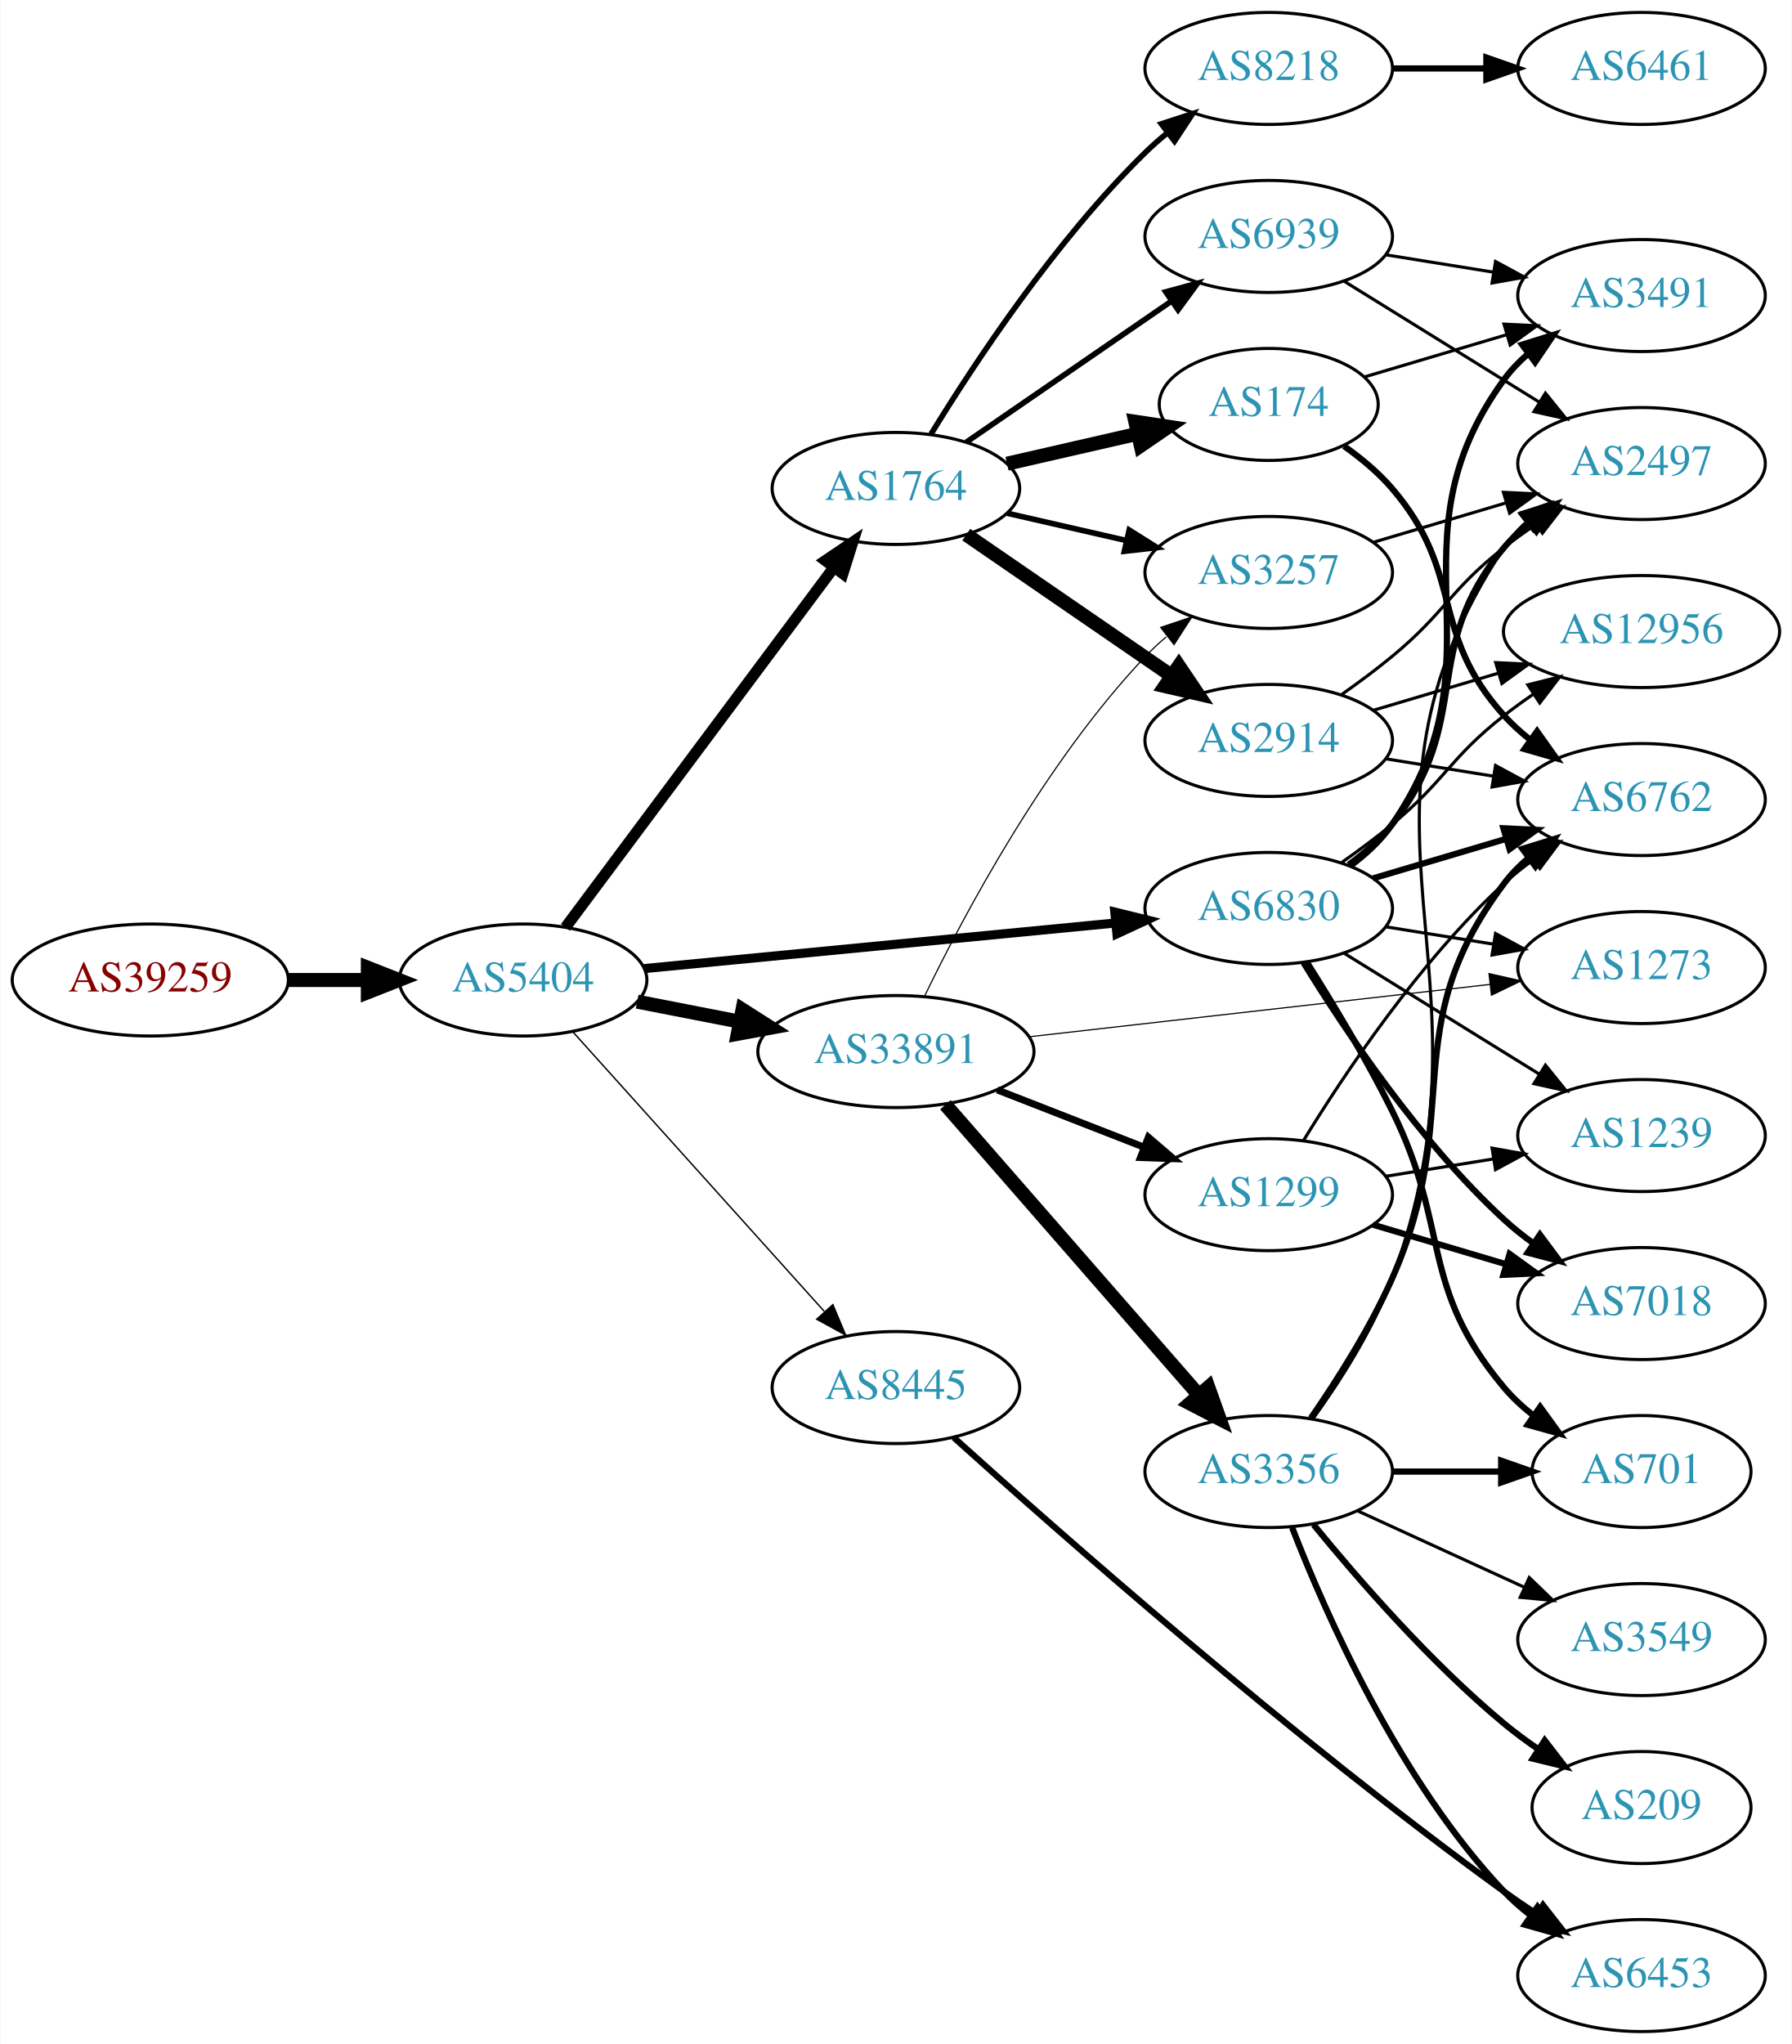
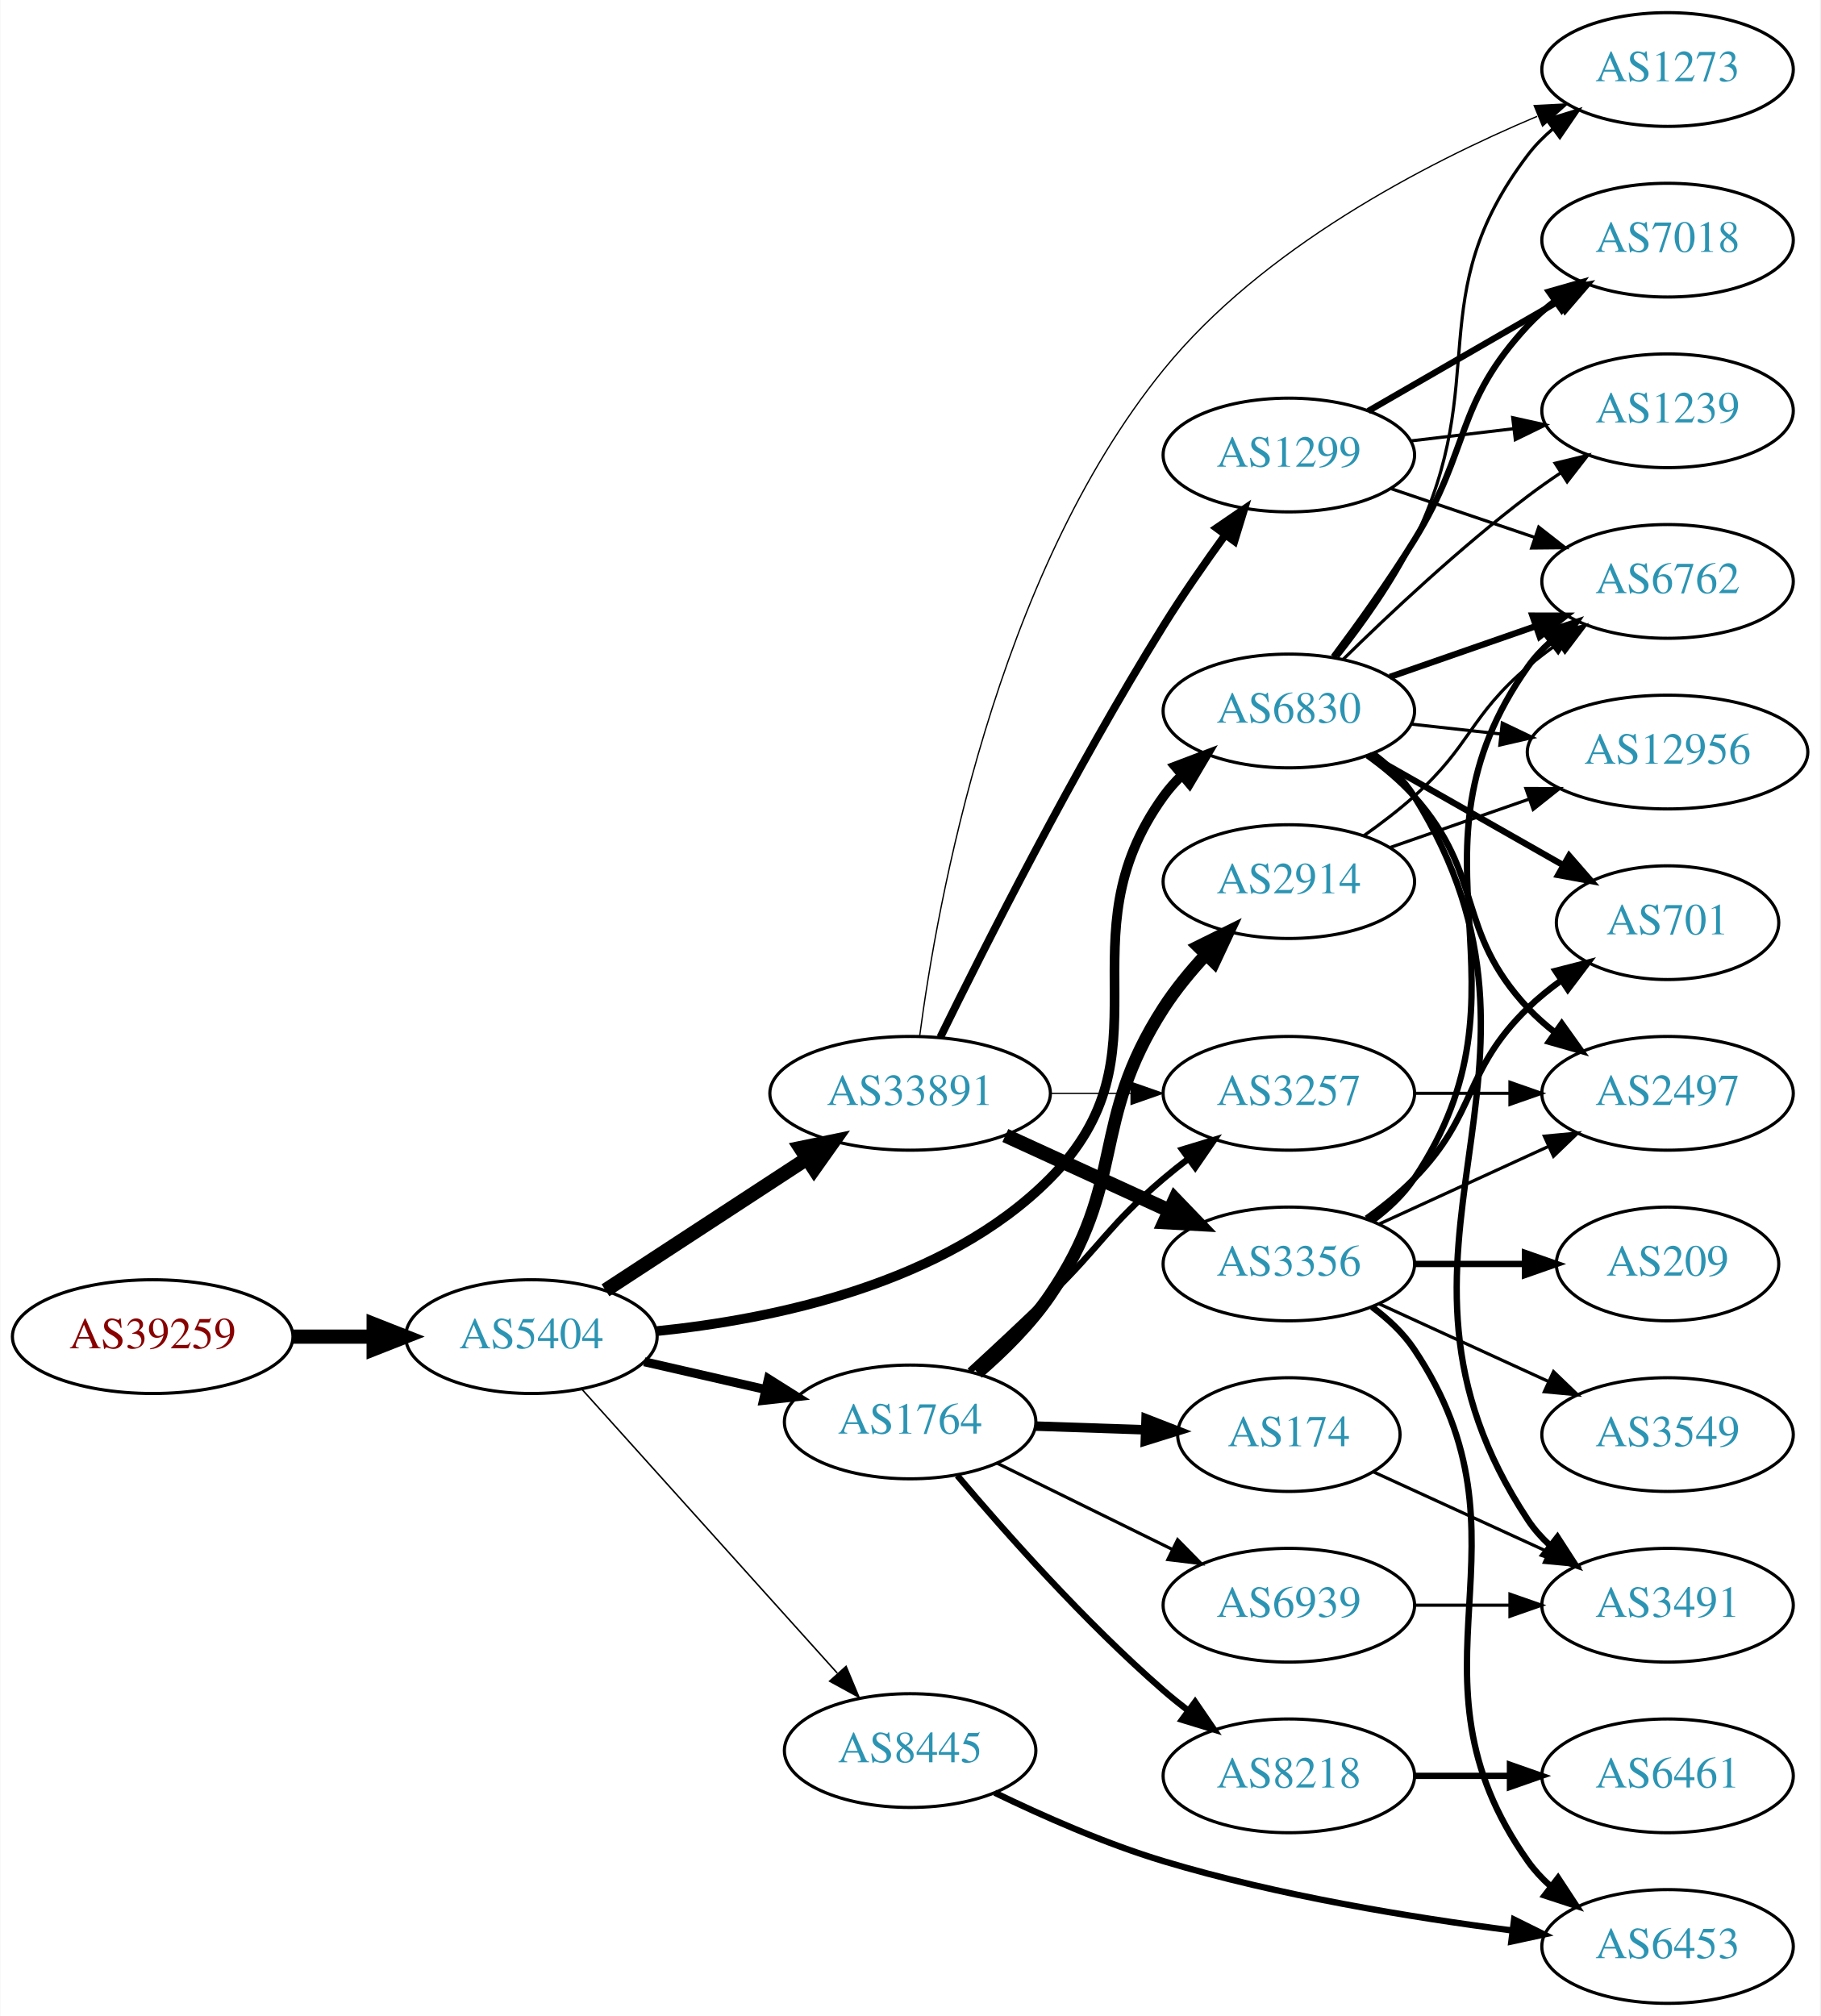
- <svg xmlns="http://www.w3.org/2000/svg" xmlns:xlink="http://www.w3.org/1999/xlink" width="576pt" height="657pt" viewBox="0.00 0.00 575.76 657.00">
-   <g id="graph0" class="graph" transform="scale(1 1) rotate(0) translate(4 653)">
-     <polygon fill="white" stroke="none" points="-4,4 -4,-653 571.762,-653 571.762,4 -4,4" />
+ <svg xmlns="http://www.w3.org/2000/svg" xmlns:xlink="http://www.w3.org/1999/xlink" width="576pt" height="638pt" viewBox="0.00 0.00 575.76 638.00">
+   <g id="graph0" class="graph" transform="scale(1 1) rotate(0) translate(4 634)">
+     <polygon fill="white" stroke="none" points="-4,4 -4,-634 571.762,-634 571.762,4 -4,4" />
    <g id="node1" class="node">
      <g id="a_node1">
        <a xlink:href="/asn/39259" xlink:title="AS39259 ~ Reisenbauer Holding OUE [AT]">
-           <ellipse fill="#ffffff" stroke="black" cx="44.196" cy="-338" rx="44.393" ry="18" />
-           <text text-anchor="middle" x="44.196" y="-334.3" font-family="Times,serif" font-size="14.00" fill="#880000">AS39259</text>
+           <ellipse fill="#ffffff" stroke="black" cx="44.196" cy="-211" rx="44.393" ry="18" />
+           <text text-anchor="middle" x="44.196" y="-207.3" font-family="Times,serif" font-size="14.00" fill="#880000">AS39259</text>
        </a>
      </g>
    </g>
    <g id="node2" class="node">
      <g id="a_node2">
        <a xlink:href="/asn/5404" xlink:title="AS5404 ~ ASN conova communications GmbH [AT]">
-           <ellipse fill="#ffffff" stroke="black" cx="164.039" cy="-338" rx="39.794" ry="18" />
-           <text text-anchor="middle" x="164.039" y="-334.3" font-family="Times,serif" font-size="14.00" fill="#2c94b3">AS5404</text>
+           <ellipse fill="#ffffff" stroke="black" cx="164.039" cy="-211" rx="39.794" ry="18" />
+           <text text-anchor="middle" x="164.039" y="-207.3" font-family="Times,serif" font-size="14.00" fill="#2c94b3">AS5404</text>
        </a>
      </g>
    </g>
    <g id="edge1" class="edge">
-       <path fill="none" stroke="black" stroke-width="4.5" d="M88.407,-338C96.72,-338 105.482,-338 113.965,-338" />
-       <polygon fill="black" stroke="black" stroke-width="4.5" points="114.123,-341.938 124.123,-338 114.123,-334.063 114.123,-341.938" />
+       <path fill="none" stroke="black" stroke-width="4.5" d="M88.407,-211C96.72,-211 105.482,-211 113.965,-211" />
+       <polygon fill="black" stroke="black" stroke-width="4.5" points="114.123,-214.938 124.123,-211 114.123,-207.063 114.123,-214.938" />
    </g>
    <g id="node3" class="node">
      <g id="a_node3">
        <a xlink:href="/asn/1764" xlink:title="AS1764 ~ NEXTLAYER-AS [AT]">
-           <ellipse fill="#ffffff" stroke="black" cx="283.881" cy="-496" rx="39.794" ry="18" />
-           <text text-anchor="middle" x="283.881" y="-492.3" font-family="Times,serif" font-size="14.00" fill="#2c94b3">AS1764</text>
+           <ellipse fill="#ffffff" stroke="black" cx="283.881" cy="-184" rx="39.794" ry="18" />
+           <text text-anchor="middle" x="283.881" y="-180.3" font-family="Times,serif" font-size="14.00" fill="#2c94b3">AS1764</text>
        </a>
      </g>
    </g>
    <g id="edge2" class="edge">
-       <path fill="none" stroke="black" stroke-width="3.6" d="M177.65,-354.909C198.362,-382.679 239.697,-438.1 263.941,-470.605" />
-       <polygon fill="black" stroke="black" stroke-width="3.6" points="261.219,-472.81 270.003,-478.734 266.83,-468.625 261.219,-472.81" />
+       <path fill="none" stroke="black" stroke-width="2.842" d="M199.758,-203.045C211.758,-200.296 225.379,-197.175 238.071,-194.267" />
+       <polygon fill="black" stroke="black" stroke-width="2.842" points="239.037,-197.636 248.003,-191.991 237.474,-190.813 239.037,-197.636" />
    </g>
    <g id="node4" class="node">
      <g id="a_node4">
        <a xlink:href="/asn/33891" xlink:title="AS33891 ~ CORE-BACKBONE GMBH GLOBAL NETWORK [DE]">
-           <ellipse fill="#ffffff" stroke="black" cx="283.881" cy="-315" rx="44.393" ry="18" />
-           <text text-anchor="middle" x="283.881" y="-311.3" font-family="Times,serif" font-size="14.00" fill="#2c94b3">AS33891</text>
+           <ellipse fill="#ffffff" stroke="black" cx="283.881" cy="-288" rx="44.393" ry="18" />
+           <text text-anchor="middle" x="283.881" y="-284.3" font-family="Times,serif" font-size="14.00" fill="#2c94b3">AS33891</text>
        </a>
      </g>
    </g>
    <g id="edge3" class="edge">
-       <path fill="none" stroke="black" stroke-width="4.5" d="M200.715,-331.037C211.088,-329.012 222.606,-326.764 233.656,-324.608" />
-       <polygon fill="black" stroke="black" stroke-width="4.5" points="234.565,-328.442 243.626,-322.662 233.057,-320.713 234.565,-328.442" />
+       <path fill="none" stroke="black" stroke-width="4.5" d="M187.481,-225.664C205.514,-237.447 231.063,-254.141 251.183,-267.288" />
+       <polygon fill="black" stroke="black" stroke-width="4.5" points="249.192,-270.69 259.717,-272.864 253.499,-264.098 249.192,-270.69" />
    </g>
    <g id="node5" class="node">
      <g id="a_node5">
        <a xlink:href="/asn/8445" xlink:title="AS8445 ~ SALZBURG-AG-AS [AT]">
-           <ellipse fill="#ffffff" stroke="black" cx="283.881" cy="-207" rx="39.794" ry="18" />
-           <text text-anchor="middle" x="283.881" y="-203.3" font-family="Times,serif" font-size="14.00" fill="#2c94b3">AS8445</text>
+           <ellipse fill="#ffffff" stroke="black" cx="283.881" cy="-80" rx="39.794" ry="18" />
+           <text text-anchor="middle" x="283.881" y="-76.3" font-family="Times,serif" font-size="14.00" fill="#2c94b3">AS8445</text>
        </a>
      </g>
    </g>
    <g id="edge4" class="edge">
-       <path fill="none" stroke="black" stroke-width="0.45" d="M179.963,-321.409C200.394,-298.697 237.22,-257.76 260.834,-231.509" />
-       <polygon fill="black" stroke="black" stroke-width="0.45" points="263.62,-233.646 267.705,-223.87 258.415,-228.964 263.62,-233.646" />
+       <path fill="none" stroke="black" stroke-width="0.474" d="M179.963,-194.409C200.394,-171.697 237.22,-130.76 260.834,-104.509" />
+       <polygon fill="black" stroke="black" stroke-width="0.474" points="263.62,-106.646 267.705,-96.87 258.415,-101.964 263.62,-106.646" />
    </g>
    <g id="node6" class="node">
      <g id="a_node6">
        <a xlink:href="/asn/6830" xlink:title="AS6830 ~ LGI-UPC [AT]">
-           <ellipse fill="#ffffff" stroke="black" cx="403.724" cy="-361" rx="39.794" ry="18" />
-           <text text-anchor="middle" x="403.724" y="-357.3" font-family="Times,serif" font-size="14.00" fill="#2c94b3">AS6830</text>
+           <ellipse fill="#ffffff" stroke="black" cx="403.724" cy="-409" rx="39.794" ry="18" />
+           <text text-anchor="middle" x="403.724" y="-405.3" font-family="Times,serif" font-size="14.00" fill="#2c94b3">AS6830</text>
        </a>
      </g>
    </g>
    <g id="edge5" class="edge">
-       <path fill="none" stroke="black" stroke-width="2.925" d="M202.963,-341.67C244.062,-345.647 309.748,-352.003 354.488,-356.332" />
-       <polygon fill="black" stroke="black" stroke-width="2.925" points="354.25,-359.826 364.541,-357.305 354.924,-352.858 354.25,-359.826" />
+       <path fill="none" stroke="black" stroke-width="3.079" d="M203.594,-212.734C240.41,-216.452 295.035,-227.679 328.077,-261 367.584,-300.84 331.245,-336.502 364.077,-382 365.784,-384.364 367.763,-386.594 369.907,-388.68" />
+       <polygon fill="black" stroke="black" stroke-width="3.079" points="367.765,-391.451 377.672,-395.207 372.27,-386.093 367.765,-391.451" />
    </g>
    <g id="node7" class="node">
      <g id="a_node7">
        <a xlink:href="/asn/8218" xlink:title="AS8218 ~ legacy Neotelecoms [FR]">
-           <ellipse fill="#ffffff" stroke="black" cx="403.724" cy="-631" rx="39.794" ry="18" />
-           <text text-anchor="middle" x="403.724" y="-627.3" font-family="Times,serif" font-size="14.00" fill="#2c94b3">AS8218</text>
+           <ellipse fill="#ffffff" stroke="black" cx="403.724" cy="-72" rx="39.794" ry="18" />
+           <text text-anchor="middle" x="403.724" y="-68.3" font-family="Times,serif" font-size="14.00" fill="#2c94b3">AS8218</text>
        </a>
      </g>
    </g>
    <g id="edge6" class="edge">
-       <path fill="none" stroke="black" stroke-width="1.8" d="M295.147,-513.44C308.955,-535.991 335.144,-575.722 364.077,-604 366.217,-606.092 368.535,-608.137 370.934,-610.106" />
-       <polygon fill="black" stroke="black" stroke-width="1.8" points="369.201,-613.185 379.276,-616.464 373.445,-607.618 369.201,-613.185" />
+       <path fill="none" stroke="black" stroke-width="2" d="M298.816,-167.034C313.938,-149.125 339.258,-120.561 364.077,-99 366.549,-96.853 369.191,-94.718 371.891,-92.643" />
+       <polygon fill="black" stroke="black" stroke-width="2" points="374.063,-95.39 380.05,-86.649 369.919,-89.749 374.063,-95.39" />
    </g>
    <g id="node8" class="node">
      <g id="a_node8">
        <a xlink:href="/asn/2914" xlink:title="AS2914 ~ NTT America, Inc. [US]">
-           <ellipse fill="#ffffff" stroke="black" cx="403.724" cy="-415" rx="39.794" ry="18" />
-           <text text-anchor="middle" x="403.724" y="-411.3" font-family="Times,serif" font-size="14.00" fill="#2c94b3">AS2914</text>
+           <ellipse fill="#ffffff" stroke="black" cx="403.724" cy="-355" rx="39.794" ry="18" />
+           <text text-anchor="middle" x="403.724" y="-351.3" font-family="Times,serif" font-size="14.00" fill="#2c94b3">AS2914</text>
        </a>
      </g>
    </g>
    <g id="edge7" class="edge">
-       <path fill="none" stroke="black" stroke-width="4.5" d="M306.495,-481.143C324.984,-468.435 351.798,-450.005 372.427,-435.825" />
-       <polygon fill="black" stroke="black" stroke-width="4.5" points="374.837,-438.946 380.848,-430.037 370.376,-432.456 374.837,-438.946" />
+       <path fill="none" stroke="black" stroke-width="4" d="M305.248,-199.516C313.18,-206.349 321.842,-214.891 328.077,-224 352.645,-259.891 340.517,-278.44 364.077,-315 367.873,-320.89 372.622,-326.654 377.478,-331.891" />
+       <polygon fill="black" stroke="black" stroke-width="4" points="375.077,-334.442 384.573,-339.14 380.08,-329.545 375.077,-334.442" />
    </g>
    <g id="node9" class="node">
      <g id="a_node9">
        <a xlink:href="/asn/174" xlink:title="AS174 ~ Cogent Communications [US]">
-           <ellipse fill="#ffffff" stroke="black" cx="403.724" cy="-523" rx="35.194" ry="18" />
-           <text text-anchor="middle" x="403.724" y="-519.3" font-family="Times,serif" font-size="14.00" fill="#2c94b3">AS174</text>
+           <ellipse fill="#ffffff" stroke="black" cx="403.724" cy="-180" rx="35.194" ry="18" />
+           <text text-anchor="middle" x="403.724" y="-176.3" font-family="Times,serif" font-size="14.00" fill="#2c94b3">AS174</text>
        </a>
      </g>
    </g>
    <g id="edge8" class="edge">
-       <path fill="none" stroke="black" stroke-width="4.5" d="M319.6,-503.955C332.693,-506.955 347.715,-510.396 361.356,-513.522" />
-       <polygon fill="black" stroke="black" stroke-width="4.5" points="360.836,-517.442 371.463,-515.838 362.595,-509.766 360.836,-517.442" />
+       <path fill="none" stroke="black" stroke-width="3" d="M323.467,-182.69C334.568,-182.313 346.766,-181.899 358.195,-181.511" />
+       <polygon fill="black" stroke="black" stroke-width="3" points="358.546,-185.002 368.421,-181.164 358.308,-178.006 358.546,-185.002" />
    </g>
    <g id="node10" class="node">
      <g id="a_node10">
-         <a xlink:href="/asn/6939" xlink:title="AS6939 ~ Hurricane Electric LLC [US]">
-           <ellipse fill="#ffffff" stroke="black" cx="403.724" cy="-577" rx="39.794" ry="18" />
-           <text text-anchor="middle" x="403.724" y="-573.3" font-family="Times,serif" font-size="14.00" fill="#2c94b3">AS6939</text>
+         <a xlink:href="/asn/3257" xlink:title="AS3257 ~ GTT [DE]">
+           <ellipse fill="#ffffff" stroke="black" cx="403.724" cy="-288" rx="39.794" ry="18" />
+           <text text-anchor="middle" x="403.724" y="-284.3" font-family="Times,serif" font-size="14.00" fill="#2c94b3">AS3257</text>
        </a>
      </g>
    </g>
    <g id="edge9" class="edge">
-       <path fill="none" stroke="black" stroke-width="1.8" d="M306.495,-510.857C324.984,-523.565 351.798,-541.995 372.427,-556.175" />
-       <polygon fill="black" stroke="black" stroke-width="1.8" points="370.624,-559.183 380.848,-561.963 374.589,-553.414 370.624,-559.183" />
+       <path fill="none" stroke="black" stroke-width="2" d="M302.73,-200.143C310.591,-207.351 319.883,-216.006 328.077,-224 344.5,-240.022 346.595,-246.141 364.077,-261 366.572,-263.12 369.23,-265.237 371.941,-267.3" />
+       <polygon fill="black" stroke="black" stroke-width="2" points="369.977,-270.199 380.115,-273.275 374.107,-264.548 369.977,-270.199" />
    </g>
    <g id="node11" class="node">
      <g id="a_node11">
-         <a xlink:href="/asn/3257" xlink:title="AS3257 ~ GTT [DE]">
-           <ellipse fill="#ffffff" stroke="black" cx="403.724" cy="-469" rx="39.794" ry="18" />
-           <text text-anchor="middle" x="403.724" y="-465.3" font-family="Times,serif" font-size="14.00" fill="#2c94b3">AS3257</text>
+         <a xlink:href="/asn/6939" xlink:title="AS6939 ~ Hurricane Electric LLC [US]">
+           <ellipse fill="#ffffff" stroke="black" cx="403.724" cy="-126" rx="39.794" ry="18" />
+           <text text-anchor="middle" x="403.724" y="-122.3" font-family="Times,serif" font-size="14.00" fill="#2c94b3">AS6939</text>
        </a>
      </g>
    </g>
    <g id="edge10" class="edge">
-       <path fill="none" stroke="black" stroke-width="1.8" d="M319.6,-488.045C331.6,-485.296 345.221,-482.175 357.914,-479.267" />
-       <polygon fill="black" stroke="black" stroke-width="1.8" points="358.88,-482.636 367.845,-476.991 357.316,-475.813 358.88,-482.636" />
-     </g>
-     <g id="edge14" class="edge">
-       <path fill="none" stroke="black" stroke-width="0.375" d="M293.163,-332.964C305.806,-359.07 331.879,-408.075 364.077,-442 366.137,-444.171 368.397,-446.272 370.758,-448.279" />
-       <polygon fill="black" stroke="black" stroke-width="0.375" points="368.985,-451.334 379.028,-454.708 373.281,-445.808 368.985,-451.334" />
+       <path fill="none" stroke="black" d="M311.327,-170.984C327.739,-162.906 349.038,-152.423 366.946,-143.609" />
+       <polygon fill="black" stroke="black" points="368.532,-146.73 375.958,-139.174 365.44,-140.449 368.532,-146.73" />
+     </g>
+     <g id="edge13" class="edge">
+       <path fill="none" stroke="black" stroke-width="0.409" d="M328.092,-288C336.405,-288 345.168,-288 353.65,-288" />
+       <polygon fill="black" stroke="black" stroke-width="0.409" points="353.809,-291.5 363.809,-288 353.809,-284.5 353.809,-291.5" />
    </g>
    <g id="node13" class="node">
      <g id="a_node13">
-         <a xlink:href="/asn/1299" xlink:title="AS1299 ~ Telia Carrier [EU]">
-           <ellipse fill="#ffffff" stroke="black" cx="403.724" cy="-269" rx="39.794" ry="18" />
-           <text text-anchor="middle" x="403.724" y="-265.3" font-family="Times,serif" font-size="14.00" fill="#2c94b3">AS1299</text>
+         <a xlink:href="/asn/3356" xlink:title="AS3356 ~ Level 3 Parent, LLC [US]">
+           <ellipse fill="#ffffff" stroke="black" cx="403.724" cy="-234" rx="39.794" ry="18" />
+           <text text-anchor="middle" x="403.724" y="-230.3" font-family="Times,serif" font-size="14.00" fill="#2c94b3">AS3356</text>
        </a>
      </g>
    </g>
    <g id="edge12" class="edge">
-       <path fill="none" stroke="black" stroke-width="2.25" d="M316.461,-302.673C330.89,-297.04 348.129,-290.311 363.391,-284.354" />
-       <polygon fill="black" stroke="black" stroke-width="2.25" points="365.042,-287.466 373.085,-280.57 362.496,-280.946 365.042,-287.466" />
+       <path fill="none" stroke="black" stroke-width="4.5" d="M314.011,-274.652C329.622,-267.498 349.02,-258.609 365.692,-250.97" />
+       <polygon fill="black" stroke="black" stroke-width="4.5" points="367.693,-254.384 375.144,-246.638 364.412,-247.225 367.693,-254.384" />
    </g>
    <g id="node14" class="node">
      <g id="a_node14">
-         <a xlink:href="/asn/3356" xlink:title="AS3356 ~ Level 3 Parent, LLC [US]">
-           <ellipse fill="#ffffff" stroke="black" cx="403.724" cy="-180" rx="39.794" ry="18" />
-           <text text-anchor="middle" x="403.724" y="-176.3" font-family="Times,serif" font-size="14.00" fill="#2c94b3">AS3356</text>
-         </a>
-       </g>
-     </g>
-     <g id="edge13" class="edge">
-       <path fill="none" stroke="black" stroke-width="4.5" d="M299.806,-297.902C320.349,-274.369 357.468,-231.845 381.064,-204.813" />
-       <polygon fill="black" stroke="black" stroke-width="4.5" points="384.31,-207.082 387.92,-196.959 378.378,-201.903 384.31,-207.082" />
+         <a xlink:href="/asn/1299" xlink:title="AS1299 ~ Telia Carrier [EU]">
+           <ellipse fill="#ffffff" stroke="black" cx="403.724" cy="-490" rx="39.794" ry="18" />
+           <text text-anchor="middle" x="403.724" y="-486.3" font-family="Times,serif" font-size="14.00" fill="#2c94b3">AS1299</text>
+         </a>
+       </g>
+     </g>
+     <g id="edge14" class="edge">
+       <path fill="none" stroke="black" stroke-width="2.455" d="M293.432,-305.73C307.239,-333.928 335.765,-390.463 364.077,-436 370.074,-445.645 377.179,-455.864 383.65,-464.786" />
+       <polygon fill="black" stroke="black" stroke-width="2.455" points="380.86,-466.9 389.604,-472.883 386.499,-462.753 380.86,-466.9" />
    </g>
    <g id="node15" class="node">
      <g id="a_node15">
        <a xlink:href="/asn/1273" xlink:title="AS1273 ~ Vodafone Group PLC [EU]">
-           <ellipse fill="#ffffff" stroke="black" cx="523.566" cy="-342" rx="39.794" ry="18" />
-           <text text-anchor="middle" x="523.566" y="-338.3" font-family="Times,serif" font-size="14.00" fill="#2c94b3">AS1273</text>
+           <ellipse fill="#ffffff" stroke="black" cx="523.566" cy="-612" rx="39.794" ry="18" />
+           <text text-anchor="middle" x="523.566" y="-608.3" font-family="Times,serif" font-size="14.00" fill="#2c94b3">AS1273</text>
        </a>
      </g>
    </g>
    <g id="edge15" class="edge">
-       <path fill="none" stroke="black" stroke-width="0.375" d="M326.555,-319.734C367.969,-324.438 431.411,-331.645 474.829,-336.577" />
-       <polygon fill="black" stroke="black" stroke-width="0.375" points="474.532,-340.066 484.863,-337.717 475.322,-333.111 474.532,-340.066" />
-     </g>
-     <g id="node22" class="node">
-       <g id="a_node22">
+       <path fill="none" stroke="black" stroke-width="0.409" d="M286.898,-306.078C292.357,-347.62 310.786,-451.352 364.077,-517 395.31,-555.475 446.559,-582.108 482.295,-597.181" />
+       <polygon fill="black" stroke="black" stroke-width="0.409" points="481.353,-600.577 491.933,-601.126 484.004,-594.099 481.353,-600.577" />
+     </g>
+     <g id="node18" class="node">
+       <g id="a_node18">
        <a xlink:href="/asn/6453" xlink:title="AS6453 ~ TATA COMMUNICATIONS (AMERICA) INC [US]">
          <ellipse fill="#ffffff" stroke="black" cx="523.566" cy="-18" rx="39.794" ry="18" />
          <text text-anchor="middle" x="523.566" y="-14.3" font-family="Times,serif" font-size="14.00" fill="#2c94b3">AS6453</text>
        </a>
      </g>
    </g>
-     <g id="edge30" class="edge">
-       <path fill="none" stroke="black" stroke-width="2" d="M302.455,-190.964C335.797,-160.862 411.024,-94.475 479.37,-45 482.755,-42.55 486.362,-40.084 489.994,-37.692" />
-       <polygon fill="black" stroke="black" stroke-width="2" points="491.892,-40.633 498.42,-32.288 488.113,-34.741 491.892,-40.633" />
-     </g>
-     <g id="edge38" class="edge">
-       <path fill="none" stroke="black" d="M441.364,-355.092C452.338,-353.323 464.521,-351.359 476.042,-349.501" />
-       <polygon fill="black" stroke="black" points="476.633,-352.951 485.949,-347.904 475.519,-346.04 476.633,-352.951" />
+     <g id="edge18" class="edge">
+       <path fill="none" stroke="black" stroke-width="2" d="M310.661,-66.66C325.854,-59.297 345.653,-50.547 364.077,-45 400.373,-34.072 442.761,-27.141 474.563,-23.04" />
+       <polygon fill="black" stroke="black" stroke-width="2" points="475.003,-26.513 484.495,-21.807 474.14,-19.566 475.003,-26.513" />
+     </g>
+     <g id="edge26" class="edge">
+       <path fill="none" stroke="black" d="M419.193,-426.054C427.236,-436.239 436.898,-449.739 443.37,-463 468.167,-513.805 445.177,-539.979 479.37,-585 481.644,-587.993 484.353,-590.737 487.29,-593.231" />
+       <polygon fill="black" stroke="black" points="485.331,-596.135 495.457,-599.251 489.484,-590.5 485.331,-596.135" />
    </g>
    <g id="node16" class="node">
      <g id="a_node16">
-         <a xlink:href="/asn/7018" xlink:title="AS7018 ~ AT&amp;T Services, Inc. [US]">
-           <ellipse fill="#ffffff" stroke="black" cx="523.566" cy="-234" rx="39.794" ry="18" />
-           <text text-anchor="middle" x="523.566" y="-230.3" font-family="Times,serif" font-size="14.00" fill="#2c94b3">AS7018</text>
-         </a>
-       </g>
-     </g>
-     <g id="edge31" class="edge">
-       <path fill="none" stroke="black" stroke-width="2" d="M414.933,-343.546C427.965,-322.281 452.115,-286.092 479.37,-261 482.288,-258.314 485.509,-255.74 488.837,-253.322" />
-       <polygon fill="black" stroke="black" stroke-width="2" points="490.895,-256.156 497.221,-247.657 486.976,-250.356 490.895,-256.156" />
+         <a xlink:href="/asn/6762" xlink:title="AS6762 ~ TELECOM ITALIA SPARKLE S.p.A. [IT]">
+           <ellipse fill="#ffffff" stroke="black" cx="523.566" cy="-450" rx="39.794" ry="18" />
+           <text text-anchor="middle" x="523.566" y="-446.3" font-family="Times,serif" font-size="14.00" fill="#2c94b3">AS6762</text>
+         </a>
+       </g>
+     </g>
+     <g id="edge25" class="edge">
+       <path fill="none" stroke="black" stroke-width="2" d="M435.686,-419.772C449.782,-424.677 466.659,-430.548 481.772,-435.807" />
+       <polygon fill="black" stroke="black" stroke-width="2" points="480.807,-439.177 491.402,-439.157 483.108,-432.566 480.807,-439.177" />
    </g>
    <g id="node17" class="node">
      <g id="a_node17">
-         <a xlink:href="/asn/6762" xlink:title="AS6762 ~ TELECOM ITALIA SPARKLE S.p.A. [IT]">
-           <ellipse fill="#ffffff" stroke="black" cx="523.566" cy="-396" rx="39.794" ry="18" />
-           <text text-anchor="middle" x="523.566" y="-392.3" font-family="Times,serif" font-size="14.00" fill="#2c94b3">AS6762</text>
-         </a>
-       </g>
-     </g>
-     <g id="edge36" class="edge">
-       <path fill="none" stroke="black" stroke-width="2" d="M437.237,-370.657C450.394,-374.564 465.766,-379.13 479.81,-383.301" />
-       <polygon fill="black" stroke="black" stroke-width="2" points="479.168,-386.761 489.75,-386.253 481.161,-380.051 479.168,-386.761" />
-     </g>
-     <g id="node18" class="node">
-       <g id="a_node18">
-         <a xlink:href="/asn/1239" xlink:title="AS1239 ~ Sprint [US]">
-           <ellipse fill="#ffffff" stroke="black" cx="523.566" cy="-288" rx="39.794" ry="18" />
-           <text text-anchor="middle" x="523.566" y="-284.3" font-family="Times,serif" font-size="14.00" fill="#2c94b3">AS1239</text>
-         </a>
-       </g>
-     </g>
-     <g id="edge32" class="edge">
-       <path fill="none" stroke="black" d="M428.006,-346.578C445.921,-335.479 470.878,-320.019 490.655,-307.768" />
-       <polygon fill="black" stroke="black" points="492.675,-310.634 499.333,-302.392 488.989,-304.683 492.675,-310.634" />
+         <a xlink:href="/asn/12956" xlink:title="AS12956 ~ TELXIUS [ES]">
+           <ellipse fill="#ffffff" stroke="black" cx="523.566" cy="-396" rx="44.393" ry="18" />
+           <text text-anchor="middle" x="523.566" y="-392.3" font-family="Times,serif" font-size="14.00" fill="#2c94b3">AS12956</text>
+         </a>
+       </g>
+     </g>
+     <g id="edge23" class="edge">
+       <path fill="none" stroke="black" d="M442.334,-404.851C451.337,-403.858 461.107,-402.78 470.63,-401.729" />
+       <polygon fill="black" stroke="black" points="471.263,-405.181 480.819,-400.605 470.495,-398.223 471.263,-405.181" />
+     </g>
+     <g id="node19" class="node">
+       <g id="a_node19">
+         <a xlink:href="/asn/7018" xlink:title="AS7018 ~ AT&amp;T Services, Inc. [US]">
+           <ellipse fill="#ffffff" stroke="black" cx="523.566" cy="-558" rx="39.794" ry="18" />
+           <text text-anchor="middle" x="523.566" y="-554.3" font-family="Times,serif" font-size="14.00" fill="#2c94b3">AS7018</text>
+         </a>
+       </g>
+     </g>
+     <g id="edge19" class="edge">
+       <path fill="none" stroke="black" stroke-width="2" d="M417.864,-426.105C425.642,-436.529 435.485,-450.255 443.37,-463 461.362,-492.081 456.073,-505.968 479.37,-531 481.931,-533.751 484.832,-536.333 487.89,-538.726" />
+       <polygon fill="black" stroke="black" stroke-width="2" points="486.035,-541.701 496.224,-544.606 490.07,-535.981 486.035,-541.701" />
    </g>
    <g id="node20" class="node">
      <g id="a_node20">
-         <a xlink:href="/asn/2497" xlink:title="AS2497 ~ Internet Initiative Japan Inc. [JP]">
+         <a xlink:href="/asn/1239" xlink:title="AS1239 ~ Sprint [US]">
          <ellipse fill="#ffffff" stroke="black" cx="523.566" cy="-504" rx="39.794" ry="18" />
-           <text text-anchor="middle" x="523.566" y="-500.3" font-family="Times,serif" font-size="14.00" fill="#2c94b3">AS2497</text>
-         </a>
-       </g>
-     </g>
-     <g id="edge33" class="edge">
-       <path fill="none" stroke="black" stroke-width="2" d="M429.426,-375.058C434.514,-378.779 439.494,-383.135 443.37,-388 469.957,-421.374 451.939,-444.317 479.37,-477 481.787,-479.879 484.591,-482.546 487.589,-484.993" />
-       <polygon fill="black" stroke="black" stroke-width="2" points="485.681,-487.932 495.838,-490.946 489.778,-482.256 485.681,-487.932" />
+           <text text-anchor="middle" x="523.566" y="-500.3" font-family="Times,serif" font-size="14.00" fill="#2c94b3">AS1239</text>
+         </a>
+       </g>
+     </g>
+     <g id="edge20" class="edge">
+       <path fill="none" stroke="black" d="M420.872,-425.296C435.509,-439.671 457.997,-460.795 479.37,-477 482.7,-479.525 486.272,-482.037 489.884,-484.456" />
+       <polygon fill="black" stroke="black" points="487.99,-487.399 498.287,-489.892 491.791,-481.522 487.99,-487.399" />
+     </g>
+     <g id="node21" class="node">
+       <g id="a_node21">
+         <a xlink:href="/asn/701" xlink:title="AS701 ~ UUNET [US]">
+           <ellipse fill="#ffffff" stroke="black" cx="523.566" cy="-342" rx="35.194" ry="18" />
+           <text text-anchor="middle" x="523.566" y="-338.3" font-family="Times,serif" font-size="14.00" fill="#2c94b3">AS701</text>
+         </a>
+       </g>
+     </g>
+     <g id="edge21" class="edge">
+       <path fill="none" stroke="black" stroke-width="2" d="M429.141,-395.118C446.95,-384.992 471.252,-371.175 490.606,-360.171" />
+       <polygon fill="black" stroke="black" stroke-width="2" points="492.42,-363.166 499.383,-355.181 488.96,-357.081 492.42,-363.166" />
+     </g>
+     <g id="node22" class="node">
+       <g id="a_node22">
+         <a xlink:href="/asn/3491" xlink:title="AS3491 ~ PCCW Global, Inc. [US]">
+           <ellipse fill="#ffffff" stroke="black" cx="523.566" cy="-126" rx="39.794" ry="18" />
+           <text text-anchor="middle" x="523.566" y="-122.3" font-family="Times,serif" font-size="14.00" fill="#2c94b3">AS3491</text>
+         </a>
+       </g>
+     </g>
+     <g id="edge22" class="edge">
+       <path fill="none" stroke="black" stroke-width="2" d="M430.286,-395.55C435.329,-391.798 440.074,-387.275 443.37,-382 497.962,-294.625 422.561,-238.95 479.37,-153 481.272,-150.123 483.597,-147.495 486.172,-145.109" />
+       <polygon fill="black" stroke="black" stroke-width="2" points="488.722,-147.559 494.474,-138.661 484.429,-142.031 488.722,-147.559" />
    </g>
    <g id="node23" class="node">
      <g id="a_node23">
-         <a xlink:href="/asn/701" xlink:title="AS701 ~ UUNET [US]">
-           <ellipse fill="#ffffff" stroke="black" cx="523.566" cy="-180" rx="35.194" ry="18" />
-           <text text-anchor="middle" x="523.566" y="-176.3" font-family="Times,serif" font-size="14.00" fill="#2c94b3">AS701</text>
-         </a>
-       </g>
-     </g>
-     <g id="edge37" class="edge">
-       <path fill="none" stroke="black" stroke-width="2" d="M415.962,-343.747C424.103,-330.874 435.087,-312.702 443.37,-296 462.328,-257.774 451.939,-239.683 479.37,-207 482.121,-203.723 485.374,-200.721 488.842,-198.006" />
-       <polygon fill="black" stroke="black" stroke-width="2" points="490.978,-200.783 497.188,-192.199 486.98,-195.037 490.978,-200.783" />
-     </g>
-     <g id="node24" class="node">
-       <g id="a_node24">
-         <a xlink:href="/asn/3491" xlink:title="AS3491 ~ PCCW Global, Inc. [US]">
-           <ellipse fill="#ffffff" stroke="black" cx="523.566" cy="-558" rx="39.794" ry="18" />
-           <text text-anchor="middle" x="523.566" y="-554.3" font-family="Times,serif" font-size="14.00" fill="#2c94b3">AS3491</text>
-         </a>
-       </g>
-     </g>
-     <g id="edge35" class="edge">
-       <path fill="none" stroke="black" stroke-width="2" d="M429.936,-374.679C434.998,-378.42 439.838,-382.879 443.37,-388 480.582,-441.95 440.791,-478.019 479.37,-531 481.583,-534.038 484.251,-536.812 487.163,-539.325" />
-       <polygon fill="black" stroke="black" stroke-width="2" points="485.181,-542.213 495.294,-545.372 489.359,-536.596 485.181,-542.213" />
-     </g>
-     <g id="node25" class="node">
-       <g id="a_node25">
-         <a xlink:href="/asn/12956" xlink:title="AS12956 ~ TELXIUS [ES]">
-           <ellipse fill="#ffffff" stroke="black" cx="523.566" cy="-450" rx="44.393" ry="18" />
-           <text text-anchor="middle" x="523.566" y="-446.3" font-family="Times,serif" font-size="14.00" fill="#2c94b3">AS12956</text>
-         </a>
-       </g>
-     </g>
-     <g id="edge34" class="edge">
-       <path fill="none" stroke="black" d="M427.25,-375.824C432.656,-379.629 438.323,-383.829 443.37,-388 460.573,-402.214 461.81,-409.231 479.37,-423 482.328,-425.319 485.494,-427.613 488.718,-429.825" />
-       <polygon fill="black" stroke="black" points="487.004,-432.886 497.283,-435.452 490.848,-427.036 487.004,-432.886" />
+         <a xlink:href="/asn/2497" xlink:title="AS2497 ~ Internet Initiative Japan Inc. [JP]">
+           <ellipse fill="#ffffff" stroke="black" cx="523.566" cy="-288" rx="39.794" ry="18" />
+           <text text-anchor="middle" x="523.566" y="-284.3" font-family="Times,serif" font-size="14.00" fill="#2c94b3">AS2497</text>
+         </a>
+       </g>
+     </g>
+     <g id="edge24" class="edge">
+       <path fill="none" stroke="black" stroke-width="2" d="M428.639,-394.91C433.882,-391.14 439.127,-386.77 443.37,-382 465.838,-356.743 456.264,-339.674 479.37,-315 481.939,-312.257 484.846,-309.68 487.907,-307.29" />
+       <polygon fill="black" stroke="black" stroke-width="2" points="490.087,-310.036 496.246,-301.415 486.056,-304.313 490.087,-310.036" />
    </g>
    <g id="node12" class="node">
      <g id="a_node12">
        <a xlink:href="/asn/6461" xlink:title="AS6461 ~ Zayo Bandwidth [US]">
-           <ellipse fill="#ffffff" stroke="black" cx="523.566" cy="-631" rx="39.794" ry="18" />
-           <text text-anchor="middle" x="523.566" y="-627.3" font-family="Times,serif" font-size="14.00" fill="#2c94b3">AS6461</text>
+           <ellipse fill="#ffffff" stroke="black" cx="523.566" cy="-72" rx="39.794" ry="18" />
+           <text text-anchor="middle" x="523.566" y="-68.3" font-family="Times,serif" font-size="14.00" fill="#2c94b3">AS6461</text>
        </a>
      </g>
    </g>
    <g id="edge11" class="edge">
-       <path fill="none" stroke="black" stroke-width="2" d="M443.636,-631C453.19,-631 463.539,-631 473.502,-631" />
-       <polygon fill="black" stroke="black" stroke-width="2" points="473.695,-634.5 483.695,-631 473.694,-627.5 473.695,-634.5" />
+       <path fill="none" stroke="black" stroke-width="2" d="M443.636,-72C453.19,-72 463.539,-72 473.502,-72" />
+       <polygon fill="black" stroke="black" stroke-width="2" points="473.695,-75.5 483.695,-72 473.694,-68.5 473.695,-75.5" />
+     </g>
+     <g id="edge16" class="edge">
+       <path fill="none" stroke="black" d="M427.488,-369.546C432.887,-373.359 438.491,-377.633 443.37,-382 461.44,-398.172 460.893,-407.296 479.37,-423 482.392,-425.568 485.681,-428.065 489.05,-430.437" />
+       <polygon fill="black" stroke="black" points="487.22,-433.423 497.485,-436.045 491.095,-427.594 487.22,-433.423" />
+     </g>
+     <g id="edge17" class="edge">
+       <path fill="none" stroke="black" d="M435.686,-365.772C449.094,-370.437 465.017,-375.977 479.546,-381.032" />
+       <polygon fill="black" stroke="black" points="478.739,-384.457 489.334,-384.438 481.039,-377.846 478.739,-384.457" />
+     </g>
+     <g id="edge36" class="edge">
+       <path fill="none" stroke="black" d="M430.585,-168.149C446.705,-160.762 467.708,-151.138 485.573,-142.952" />
+       <polygon fill="black" stroke="black" points="487.492,-145.923 495.125,-138.575 484.575,-139.559 487.492,-145.923" />
+     </g>
+     <g id="edge37" class="edge">
+       <path fill="none" stroke="black" d="M443.636,-288C453.19,-288 463.539,-288 473.502,-288" />
+       <polygon fill="black" stroke="black" points="473.695,-291.5 483.695,-288 473.694,-284.5 473.695,-291.5" />
+     </g>
+     <g id="edge38" class="edge">
+       <path fill="none" stroke="black" d="M443.636,-126C453.19,-126 463.539,-126 473.502,-126" />
+       <polygon fill="black" stroke="black" points="473.695,-129.5 483.695,-126 473.694,-122.5 473.695,-129.5" />
+     </g>
+     <g id="edge35" class="edge">
+       <path fill="none" stroke="black" stroke-width="2" d="M430.043,-247.607C435.099,-251.351 439.91,-255.831 443.37,-261 484.395,-322.294 436.791,-362.775 479.37,-423 481.361,-425.816 483.748,-428.401 486.364,-430.76" />
+       <polygon fill="black" stroke="black" stroke-width="2" points="484.664,-433.865 494.733,-437.162 488.917,-428.306 484.664,-433.865" />
+     </g>
+     <g id="edge33" class="edge">
+       <path fill="none" stroke="black" stroke-width="2" d="M430.043,-220.393C435.099,-216.649 439.91,-212.169 443.37,-207 484.395,-145.706 436.791,-105.225 479.37,-45 481.361,-42.184 483.748,-39.599 486.364,-37.24" />
+       <polygon fill="black" stroke="black" stroke-width="2" points="488.917,-39.694 494.733,-30.838 484.664,-34.135 488.917,-39.694" />
+     </g>
+     <g id="edge32" class="edge">
+       <path fill="none" stroke="black" stroke-width="2" d="M428.318,-248.389C433.574,-252.148 438.906,-256.437 443.37,-261 463.543,-281.617 458.677,-294.906 479.37,-315 482.598,-318.134 486.249,-321.089 490.027,-323.812" />
+       <polygon fill="black" stroke="black" stroke-width="2" points="488.125,-326.75 498.387,-329.383 492.006,-320.925 488.125,-326.75" />
+     </g>
+     <g id="edge30" class="edge">
+       <path fill="none" stroke="black" d="M432.353,-246.661C448.31,-253.973 468.58,-263.261 485.863,-271.181" />
+       <polygon fill="black" stroke="black" points="484.562,-274.435 495.111,-275.419 487.478,-268.071 484.562,-274.435" />
+     </g>
+     <g id="node24" class="node">
+       <g id="a_node24">
+         <a xlink:href="/asn/3549" xlink:title="AS3549 ~ Level 3 Parent, LLC [US]">
+           <ellipse fill="#ffffff" stroke="black" cx="523.566" cy="-180" rx="39.794" ry="18" />
+           <text text-anchor="middle" x="523.566" y="-176.3" font-family="Times,serif" font-size="14.00" fill="#2c94b3">AS3549</text>
+         </a>
+       </g>
+     </g>
+     <g id="edge31" class="edge">
+       <path fill="none" stroke="black" d="M432.353,-221.339C448.31,-214.027 468.58,-204.739 485.863,-196.819" />
+       <polygon fill="black" stroke="black" points="487.478,-199.929 495.111,-192.581 484.562,-193.565 487.478,-199.929" />
+     </g>
+     <g id="node25" class="node">
+       <g id="a_node25">
+         <a xlink:href="/asn/209" xlink:title="AS209 ~ CenturyLink Communications, LLC [US]">
+           <ellipse fill="#ffffff" stroke="black" cx="523.566" cy="-234" rx="35.194" ry="18" />
+           <text text-anchor="middle" x="523.566" y="-230.3" font-family="Times,serif" font-size="14.00" fill="#2c94b3">AS209</text>
+         </a>
+       </g>
+     </g>
+     <g id="edge34" class="edge">
+       <path fill="none" stroke="black" stroke-width="2" d="M443.636,-234C454.723,-234 466.883,-234 478.265,-234" />
+       <polygon fill="black" stroke="black" stroke-width="2" points="478.447,-237.5 488.447,-234 478.447,-230.5 478.447,-237.5" />
+     </g>
+     <g id="edge28" class="edge">
+       <path fill="none" stroke="black" d="M435.994,-479.386C449.978,-474.639 466.648,-468.981 481.61,-463.902" />
+       <polygon fill="black" stroke="black" points="482.806,-467.192 491.15,-460.664 480.556,-460.564 482.806,-467.192" />
    </g>
    <g id="edge29" class="edge">
-       <path fill="none" stroke="black" d="M441.364,-409.092C452.338,-407.323 464.521,-405.359 476.042,-403.501" />
-       <polygon fill="black" stroke="black" points="476.633,-406.951 485.949,-401.904 475.519,-400.04 476.633,-406.951" />
-     </g>
-     <g id="edge28" class="edge">
-       <path fill="none" stroke="black" d="M427.25,-429.824C432.656,-433.629 438.323,-437.829 443.37,-442 460.573,-456.214 461.81,-463.231 479.37,-477 482.659,-479.578 486.205,-482.125 489.801,-484.563" />
-       <polygon fill="black" stroke="black" points="487.897,-487.5 498.187,-490.021 491.715,-481.633 487.897,-487.5" />
+       <path fill="none" stroke="black" stroke-width="2" d="M428.855,-503.925C446.294,-513.988 470.068,-527.707 489.306,-538.808" />
+       <polygon fill="black" stroke="black" stroke-width="2" points="487.651,-541.893 498.062,-543.86 491.15,-535.83 487.651,-541.893" />
    </g>
    <g id="edge27" class="edge">
-       <path fill="none" stroke="black" d="M437.237,-424.657C449.614,-428.333 463.953,-432.591 477.301,-436.556" />
-       <polygon fill="black" stroke="black" points="476.684,-440.024 487.267,-439.516 478.677,-433.314 476.684,-440.024" />
-     </g>
-     <g id="edge25" class="edge">
-       <path fill="none" stroke="black" stroke-width="2" d="M427.955,-509.593C433.461,-505.692 438.998,-501.092 443.37,-496 466.939,-468.556 455.107,-449.832 479.37,-423 481.891,-420.212 484.766,-417.606 487.807,-415.198" />
-       <polygon fill="black" stroke="black" stroke-width="2" points="489.99,-417.94 496.117,-409.297 485.937,-412.232 489.99,-417.94" />
-     </g>
-     <g id="edge26" class="edge">
-       <path fill="none" stroke="black" d="M434.46,-531.832C448.331,-535.952 465.09,-540.929 480.25,-545.432" />
-       <polygon fill="black" stroke="black" points="479.354,-548.817 489.936,-548.309 481.347,-542.106 479.354,-548.817" />
-     </g>
-     <g id="edge39" class="edge">
-       <path fill="none" stroke="black" d="M428.006,-562.578C445.921,-551.479 470.878,-536.019 490.655,-523.768" />
-       <polygon fill="black" stroke="black" points="492.675,-526.634 499.333,-518.392 488.989,-520.683 492.675,-526.634" />
-     </g>
-     <g id="edge40" class="edge">
-       <path fill="none" stroke="black" d="M441.364,-571.092C452.338,-569.323 464.521,-567.359 476.042,-565.501" />
-       <polygon fill="black" stroke="black" points="476.633,-568.951 485.949,-563.904 475.519,-562.04 476.633,-568.951" />
-     </g>
-     <g id="edge41" class="edge">
-       <path fill="none" stroke="black" d="M437.237,-478.657C450.394,-482.564 465.766,-487.13 479.81,-491.301" />
-       <polygon fill="black" stroke="black" points="479.168,-494.761 489.75,-494.253 481.161,-488.051 479.168,-494.761" />
-     </g>
-     <g id="edge16" class="edge">
-       <path fill="none" stroke="black" stroke-width="2" d="M437.237,-259.343C450.394,-255.436 465.766,-250.87 479.81,-246.699" />
-       <polygon fill="black" stroke="black" stroke-width="2" points="481.161,-249.949 489.75,-243.747 479.168,-243.239 481.161,-249.949" />
-     </g>
-     <g id="edge17" class="edge">
-       <path fill="none" stroke="black" d="M414.933,-286.454C427.965,-307.719 452.115,-343.908 479.37,-369 482.288,-371.686 485.509,-374.26 488.837,-376.678" />
-       <polygon fill="black" stroke="black" points="486.976,-379.644 497.221,-382.343 490.895,-373.844 486.976,-379.644" />
-     </g>
-     <g id="edge18" class="edge">
-       <path fill="none" stroke="black" d="M441.364,-274.908C452.338,-276.677 464.521,-278.641 476.042,-280.499" />
-       <polygon fill="black" stroke="black" points="475.519,-283.96 485.949,-282.096 476.633,-277.049 475.519,-283.96" />
-     </g>
-     <g id="edge22" class="edge">
-       <path fill="none" stroke="black" stroke-width="2" d="M417.27,-197.173C425.607,-209.229 436.284,-225.995 443.37,-242 467.122,-295.646 444.137,-322.089 479.37,-369 481.627,-372.005 484.326,-374.757 487.256,-377.256" />
-       <polygon fill="black" stroke="black" stroke-width="2" points="485.291,-380.156 495.414,-383.284 489.451,-374.526 485.291,-380.156" />
-     </g>
-     <g id="node19" class="node">
-       <g id="a_node19">
-         <a xlink:href="/asn/3549" xlink:title="AS3549 ~ Level 3 Parent, LLC [US]">
-           <ellipse fill="#ffffff" stroke="black" cx="523.566" cy="-126" rx="39.794" ry="18" />
-           <text text-anchor="middle" x="523.566" y="-122.3" font-family="Times,serif" font-size="14.00" fill="#2c94b3">AS3549</text>
-         </a>
-       </g>
-     </g>
-     <g id="edge19" class="edge">
-       <path fill="none" stroke="black" d="M432.353,-167.339C448.31,-160.027 468.58,-150.739 485.863,-142.819" />
-       <polygon fill="black" stroke="black" points="487.478,-145.929 495.111,-138.581 484.562,-139.565 487.478,-145.929" />
-     </g>
-     <g id="edge20" class="edge">
-       <path fill="none" stroke="black" d="M417.912,-196.912C426.536,-208.852 437.291,-225.586 443.37,-242 480.068,-341.085 421.28,-388.738 479.37,-477 481.266,-479.881 483.587,-482.511 486.16,-484.899" />
-       <polygon fill="black" stroke="black" points="484.414,-487.975 494.457,-491.349 488.71,-482.449 484.414,-487.975" />
-     </g>
-     <g id="node21" class="node">
-       <g id="a_node21">
-         <a xlink:href="/asn/209" xlink:title="AS209 ~ CenturyLink Communications, LLC [US]">
-           <ellipse fill="#ffffff" stroke="black" cx="523.566" cy="-72" rx="35.194" ry="18" />
-           <text text-anchor="middle" x="523.566" y="-68.3" font-family="Times,serif" font-size="14.00" fill="#2c94b3">AS209</text>
-         </a>
-       </g>
-     </g>
-     <g id="edge21" class="edge">
-       <path fill="none" stroke="black" stroke-width="2" d="M418.143,-162.935C432.257,-145.625 455.672,-118.655 479.37,-99 482.833,-96.128 486.626,-93.331 490.48,-90.692" />
-       <polygon fill="black" stroke="black" stroke-width="2" points="492.442,-93.592 498.913,-85.203 488.623,-87.725 492.442,-93.592" />
-     </g>
-     <g id="edge23" class="edge">
-       <path fill="none" stroke="black" stroke-width="2" d="M411.247,-162.006C421.997,-134.272 445.655,-80.571 479.37,-45 481.956,-42.272 484.874,-39.706 487.942,-37.323" />
-       <polygon fill="black" stroke="black" stroke-width="2" points="490.12,-40.069 496.29,-31.457 486.096,-34.342 490.12,-40.069" />
-     </g>
-     <g id="edge24" class="edge">
-       <path fill="none" stroke="black" stroke-width="2" d="M443.636,-180C454.723,-180 466.883,-180 478.265,-180" />
-       <polygon fill="black" stroke="black" stroke-width="2" points="478.447,-183.5 488.447,-180 478.447,-176.5 478.447,-183.5" />
+       <path fill="none" stroke="black" d="M442.334,-494.468C452.645,-495.693 463.962,-497.038 474.763,-498.321" />
+       <polygon fill="black" stroke="black" points="474.566,-501.822 484.909,-499.526 475.392,-494.871 474.566,-501.822" />
    </g>
  </g>
</svg>
